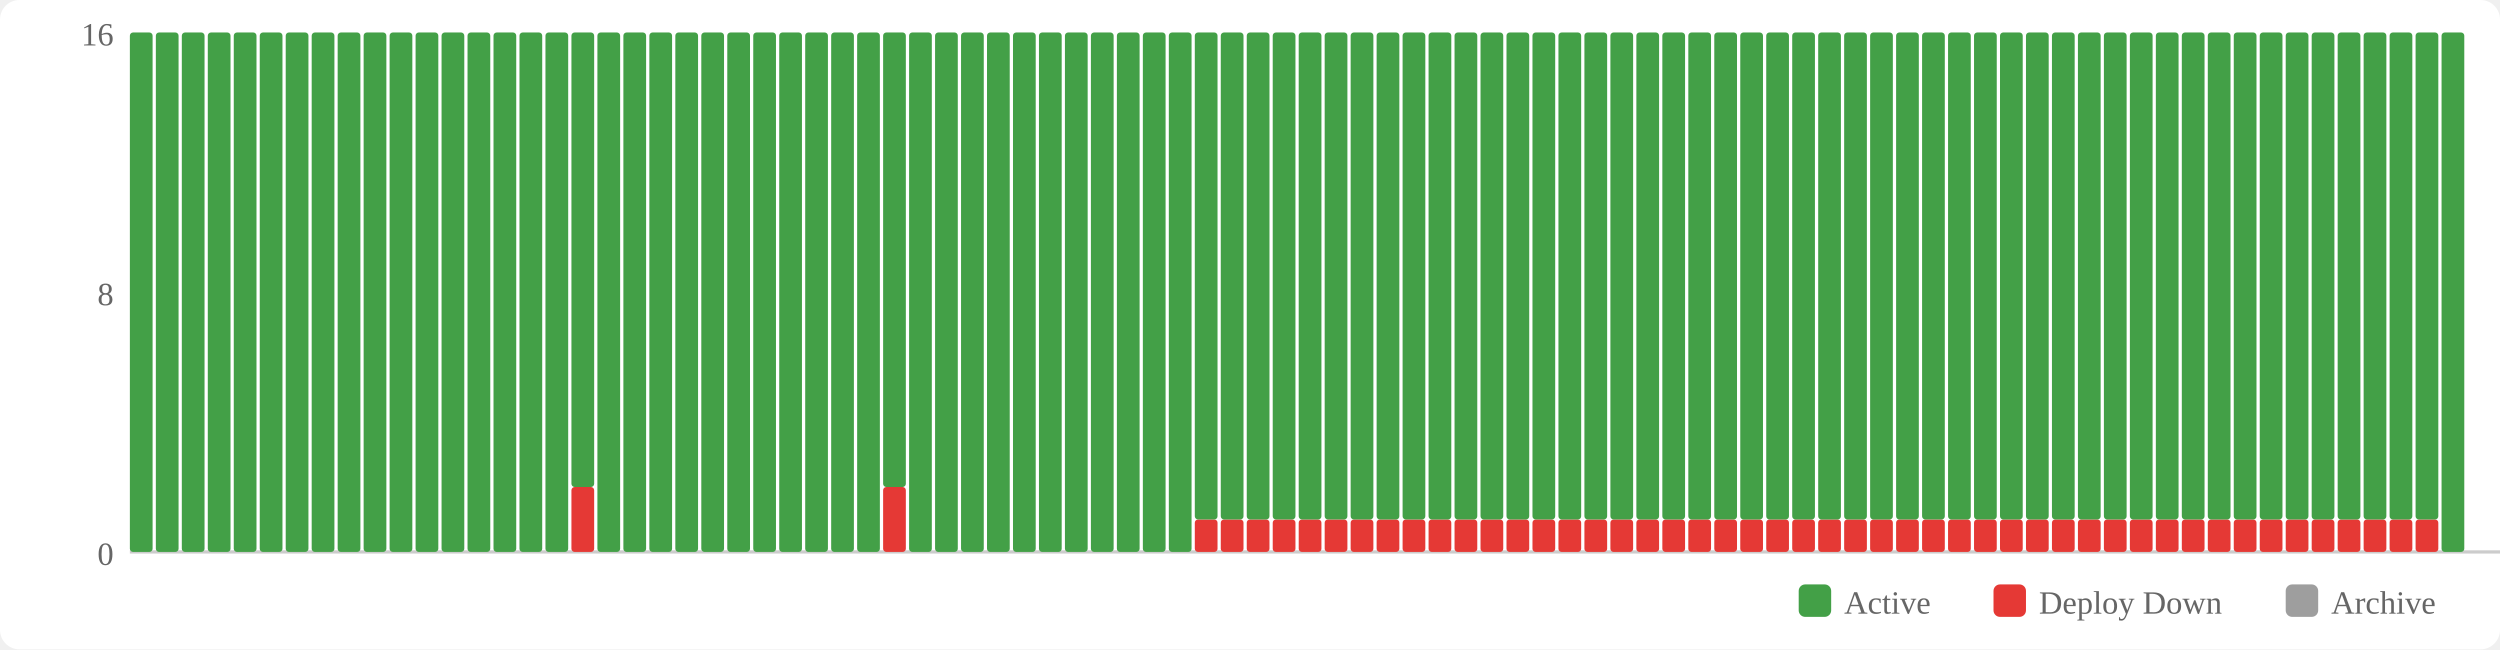
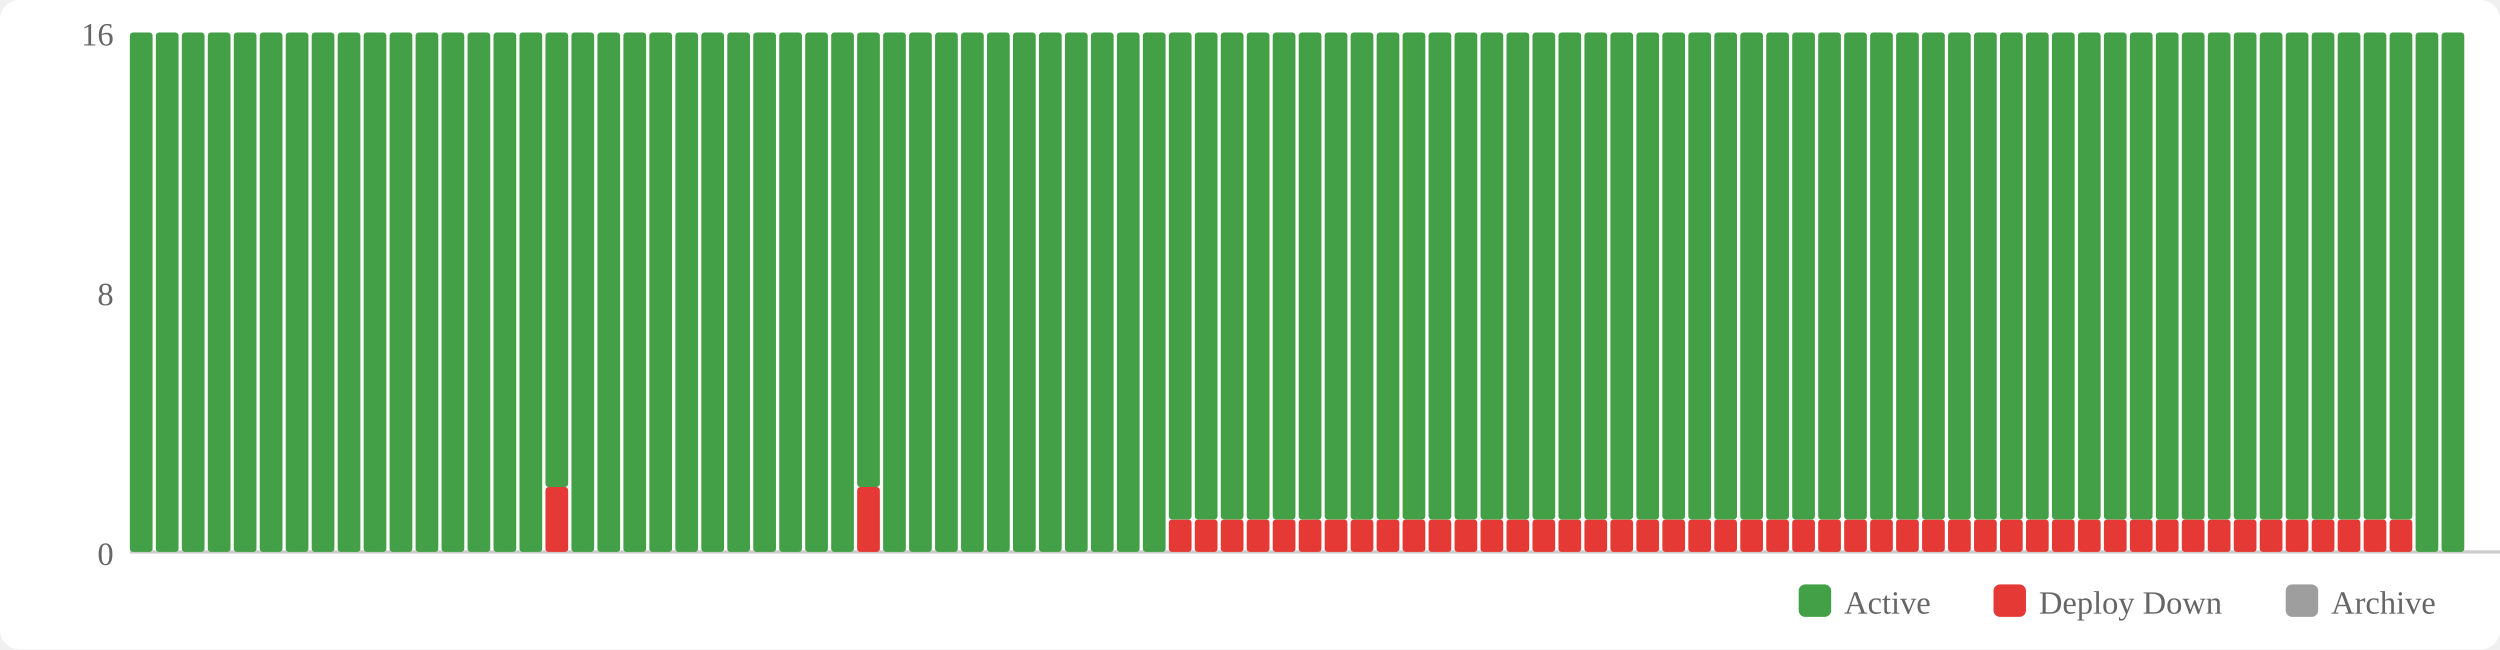
<svg xmlns="http://www.w3.org/2000/svg" width="770" height="200" viewBox="0 0 770 200">
  <rect width="770" height="200" fill="#fff" rx="6" />
  <rect x="554" y="180" width="10" height="10" fill="#43a047" rx="2" />
  <text x="568" y="189" font-size="10" fill="#666">Active</text>
  <rect x="614" y="180" width="10" height="10" fill="#e53935" rx="2" />
  <text x="628" y="189" font-size="10" fill="#666">Deploy Down</text>
  <rect x="704" y="180" width="10" height="10" fill="#9e9e9e" rx="2" />
  <text x="718" y="189" font-size="10" fill="#666">Archive</text>
  <text x="35" y="174" text-anchor="end" font-size="10" fill="#666">0</text>
  <text x="35" y="94" text-anchor="end" font-size="10" fill="#666">8</text>
  <text x="35" y="14" text-anchor="end" font-size="10" fill="#666">16</text>
  <line x1="40" y1="170" x2="770" y2="170" stroke="#ccc" stroke-width="1" />
  <rect x="40" y="10" width="7" height="160" fill="#43a047" rx="1" />
  <rect x="48" y="10" width="7" height="160" fill="#43a047" rx="1" />
  <rect x="56" y="10" width="7" height="160" fill="#43a047" rx="1" />
  <rect x="64" y="10" width="7" height="160" fill="#43a047" rx="1" />
  <rect x="72" y="10" width="7" height="160" fill="#43a047" rx="1" />
  <rect x="80" y="10" width="7" height="160" fill="#43a047" rx="1" />
  <rect x="88" y="10" width="7" height="160" fill="#43a047" rx="1" />
  <rect x="96" y="10" width="7" height="160" fill="#43a047" rx="1" />
  <rect x="104" y="10" width="7" height="160" fill="#43a047" rx="1" />
  <rect x="112" y="10" width="7" height="160" fill="#43a047" rx="1" />
  <rect x="120" y="10" width="7" height="160" fill="#43a047" rx="1" />
  <rect x="128" y="10" width="7" height="160" fill="#43a047" rx="1" />
  <rect x="136" y="10" width="7" height="160" fill="#43a047" rx="1" />
  <rect x="144" y="10" width="7" height="160" fill="#43a047" rx="1" />
  <rect x="152" y="10" width="7" height="160" fill="#43a047" rx="1" />
  <rect x="160" y="10" width="7" height="160" fill="#43a047" rx="1" />
-   <rect x="168" y="10" width="7" height="160" fill="#43a047" rx="1" />
-   <rect x="176" y="150" width="7" height="20" fill="#e53935" rx="1" />
-   <rect x="176" y="10" width="7" height="140" fill="#43a047" rx="1" />
+   <rect x="168" y="150" width="7" height="20" fill="#e53935" rx="1" />
+   <rect x="168" y="10" width="7" height="140" fill="#43a047" rx="1" />
+   <rect x="176" y="10" width="7" height="160" fill="#43a047" rx="1" />
  <rect x="184" y="10" width="7" height="160" fill="#43a047" rx="1" />
  <rect x="192" y="10" width="7" height="160" fill="#43a047" rx="1" />
  <rect x="200" y="10" width="7" height="160" fill="#43a047" rx="1" />
  <rect x="208" y="10" width="7" height="160" fill="#43a047" rx="1" />
  <rect x="216" y="10" width="7" height="160" fill="#43a047" rx="1" />
  <rect x="224" y="10" width="7" height="160" fill="#43a047" rx="1" />
  <rect x="232" y="10" width="7" height="160" fill="#43a047" rx="1" />
  <rect x="240" y="10" width="7" height="160" fill="#43a047" rx="1" />
  <rect x="248" y="10" width="7" height="160" fill="#43a047" rx="1" />
  <rect x="256" y="10" width="7" height="160" fill="#43a047" rx="1" />
-   <rect x="264" y="10" width="7" height="160" fill="#43a047" rx="1" />
-   <rect x="272" y="150" width="7" height="20" fill="#e53935" rx="1" />
-   <rect x="272" y="10" width="7" height="140" fill="#43a047" rx="1" />
+   <rect x="264" y="150" width="7" height="20" fill="#e53935" rx="1" />
+   <rect x="264" y="10" width="7" height="140" fill="#43a047" rx="1" />
+   <rect x="272" y="10" width="7" height="160" fill="#43a047" rx="1" />
  <rect x="280" y="10" width="7" height="160" fill="#43a047" rx="1" />
  <rect x="288" y="10" width="7" height="160" fill="#43a047" rx="1" />
  <rect x="296" y="10" width="7" height="160" fill="#43a047" rx="1" />
  <rect x="304" y="10" width="7" height="160" fill="#43a047" rx="1" />
  <rect x="312" y="10" width="7" height="160" fill="#43a047" rx="1" />
  <rect x="320" y="10" width="7" height="160" fill="#43a047" rx="1" />
  <rect x="328" y="10" width="7" height="160" fill="#43a047" rx="1" />
  <rect x="336" y="10" width="7" height="160" fill="#43a047" rx="1" />
  <rect x="344" y="10" width="7" height="160" fill="#43a047" rx="1" />
  <rect x="352" y="10" width="7" height="160" fill="#43a047" rx="1" />
-   <rect x="360" y="10" width="7" height="160" fill="#43a047" rx="1" />
+   <rect x="360" y="160" width="7" height="10" fill="#e53935" rx="1" />
+   <rect x="360" y="10" width="7" height="150" fill="#43a047" rx="1" />
  <rect x="368" y="160" width="7" height="10" fill="#e53935" rx="1" />
  <rect x="368" y="10" width="7" height="150" fill="#43a047" rx="1" />
  <rect x="376" y="160" width="7" height="10" fill="#e53935" rx="1" />
  <rect x="376" y="10" width="7" height="150" fill="#43a047" rx="1" />
  <rect x="384" y="160" width="7" height="10" fill="#e53935" rx="1" />
  <rect x="384" y="10" width="7" height="150" fill="#43a047" rx="1" />
  <rect x="392" y="160" width="7" height="10" fill="#e53935" rx="1" />
  <rect x="392" y="10" width="7" height="150" fill="#43a047" rx="1" />
  <rect x="400" y="160" width="7" height="10" fill="#e53935" rx="1" />
  <rect x="400" y="10" width="7" height="150" fill="#43a047" rx="1" />
  <rect x="408" y="160" width="7" height="10" fill="#e53935" rx="1" />
  <rect x="408" y="10" width="7" height="150" fill="#43a047" rx="1" />
  <rect x="416" y="160" width="7" height="10" fill="#e53935" rx="1" />
  <rect x="416" y="10" width="7" height="150" fill="#43a047" rx="1" />
  <rect x="424" y="160" width="7" height="10" fill="#e53935" rx="1" />
  <rect x="424" y="10" width="7" height="150" fill="#43a047" rx="1" />
  <rect x="432" y="160" width="7" height="10" fill="#e53935" rx="1" />
  <rect x="432" y="10" width="7" height="150" fill="#43a047" rx="1" />
  <rect x="440" y="160" width="7" height="10" fill="#e53935" rx="1" />
  <rect x="440" y="10" width="7" height="150" fill="#43a047" rx="1" />
  <rect x="448" y="160" width="7" height="10" fill="#e53935" rx="1" />
  <rect x="448" y="10" width="7" height="150" fill="#43a047" rx="1" />
  <rect x="456" y="160" width="7" height="10" fill="#e53935" rx="1" />
  <rect x="456" y="10" width="7" height="150" fill="#43a047" rx="1" />
  <rect x="464" y="160" width="7" height="10" fill="#e53935" rx="1" />
  <rect x="464" y="10" width="7" height="150" fill="#43a047" rx="1" />
  <rect x="472" y="160" width="7" height="10" fill="#e53935" rx="1" />
  <rect x="472" y="10" width="7" height="150" fill="#43a047" rx="1" />
  <rect x="480" y="160" width="7" height="10" fill="#e53935" rx="1" />
  <rect x="480" y="10" width="7" height="150" fill="#43a047" rx="1" />
  <rect x="488" y="160" width="7" height="10" fill="#e53935" rx="1" />
  <rect x="488" y="10" width="7" height="150" fill="#43a047" rx="1" />
  <rect x="496" y="160" width="7" height="10" fill="#e53935" rx="1" />
  <rect x="496" y="10" width="7" height="150" fill="#43a047" rx="1" />
  <rect x="504" y="160" width="7" height="10" fill="#e53935" rx="1" />
  <rect x="504" y="10" width="7" height="150" fill="#43a047" rx="1" />
  <rect x="512" y="160" width="7" height="10" fill="#e53935" rx="1" />
  <rect x="512" y="10" width="7" height="150" fill="#43a047" rx="1" />
  <rect x="520" y="160" width="7" height="10" fill="#e53935" rx="1" />
  <rect x="520" y="10" width="7" height="150" fill="#43a047" rx="1" />
  <rect x="528" y="160" width="7" height="10" fill="#e53935" rx="1" />
  <rect x="528" y="10" width="7" height="150" fill="#43a047" rx="1" />
  <rect x="536" y="160" width="7" height="10" fill="#e53935" rx="1" />
  <rect x="536" y="10" width="7" height="150" fill="#43a047" rx="1" />
  <rect x="544" y="160" width="7" height="10" fill="#e53935" rx="1" />
  <rect x="544" y="10" width="7" height="150" fill="#43a047" rx="1" />
  <rect x="552" y="160" width="7" height="10" fill="#e53935" rx="1" />
  <rect x="552" y="10" width="7" height="150" fill="#43a047" rx="1" />
  <rect x="560" y="160" width="7" height="10" fill="#e53935" rx="1" />
  <rect x="560" y="10" width="7" height="150" fill="#43a047" rx="1" />
  <rect x="568" y="160" width="7" height="10" fill="#e53935" rx="1" />
  <rect x="568" y="10" width="7" height="150" fill="#43a047" rx="1" />
  <rect x="576" y="160" width="7" height="10" fill="#e53935" rx="1" />
  <rect x="576" y="10" width="7" height="150" fill="#43a047" rx="1" />
  <rect x="584" y="160" width="7" height="10" fill="#e53935" rx="1" />
  <rect x="584" y="10" width="7" height="150" fill="#43a047" rx="1" />
  <rect x="592" y="160" width="7" height="10" fill="#e53935" rx="1" />
  <rect x="592" y="10" width="7" height="150" fill="#43a047" rx="1" />
  <rect x="600" y="160" width="7" height="10" fill="#e53935" rx="1" />
  <rect x="600" y="10" width="7" height="150" fill="#43a047" rx="1" />
  <rect x="608" y="160" width="7" height="10" fill="#e53935" rx="1" />
  <rect x="608" y="10" width="7" height="150" fill="#43a047" rx="1" />
  <rect x="616" y="160" width="7" height="10" fill="#e53935" rx="1" />
  <rect x="616" y="10" width="7" height="150" fill="#43a047" rx="1" />
  <rect x="624" y="160" width="7" height="10" fill="#e53935" rx="1" />
  <rect x="624" y="10" width="7" height="150" fill="#43a047" rx="1" />
  <rect x="632" y="160" width="7" height="10" fill="#e53935" rx="1" />
  <rect x="632" y="10" width="7" height="150" fill="#43a047" rx="1" />
  <rect x="640" y="160" width="7" height="10" fill="#e53935" rx="1" />
  <rect x="640" y="10" width="7" height="150" fill="#43a047" rx="1" />
  <rect x="648" y="160" width="7" height="10" fill="#e53935" rx="1" />
  <rect x="648" y="10" width="7" height="150" fill="#43a047" rx="1" />
  <rect x="656" y="160" width="7" height="10" fill="#e53935" rx="1" />
  <rect x="656" y="10" width="7" height="150" fill="#43a047" rx="1" />
  <rect x="664" y="160" width="7" height="10" fill="#e53935" rx="1" />
  <rect x="664" y="10" width="7" height="150" fill="#43a047" rx="1" />
  <rect x="672" y="160" width="7" height="10" fill="#e53935" rx="1" />
  <rect x="672" y="10" width="7" height="150" fill="#43a047" rx="1" />
  <rect x="680" y="160" width="7" height="10" fill="#e53935" rx="1" />
  <rect x="680" y="10" width="7" height="150" fill="#43a047" rx="1" />
  <rect x="688" y="160" width="7" height="10" fill="#e53935" rx="1" />
  <rect x="688" y="10" width="7" height="150" fill="#43a047" rx="1" />
  <rect x="696" y="160" width="7" height="10" fill="#e53935" rx="1" />
  <rect x="696" y="10" width="7" height="150" fill="#43a047" rx="1" />
  <rect x="704" y="160" width="7" height="10" fill="#e53935" rx="1" />
  <rect x="704" y="10" width="7" height="150" fill="#43a047" rx="1" />
  <rect x="712" y="160" width="7" height="10" fill="#e53935" rx="1" />
  <rect x="712" y="10" width="7" height="150" fill="#43a047" rx="1" />
  <rect x="720" y="160" width="7" height="10" fill="#e53935" rx="1" />
  <rect x="720" y="10" width="7" height="150" fill="#43a047" rx="1" />
  <rect x="728" y="160" width="7" height="10" fill="#e53935" rx="1" />
  <rect x="728" y="10" width="7" height="150" fill="#43a047" rx="1" />
  <rect x="736" y="160" width="7" height="10" fill="#e53935" rx="1" />
  <rect x="736" y="10" width="7" height="150" fill="#43a047" rx="1" />
-   <rect x="744" y="160" width="7" height="10" fill="#e53935" rx="1" />
-   <rect x="744" y="10" width="7" height="150" fill="#43a047" rx="1" />
+   <rect x="744" y="10" width="7" height="160" fill="#43a047" rx="1" />
  <rect x="752" y="10" width="7" height="160" fill="#43a047" rx="1" />
</svg>
